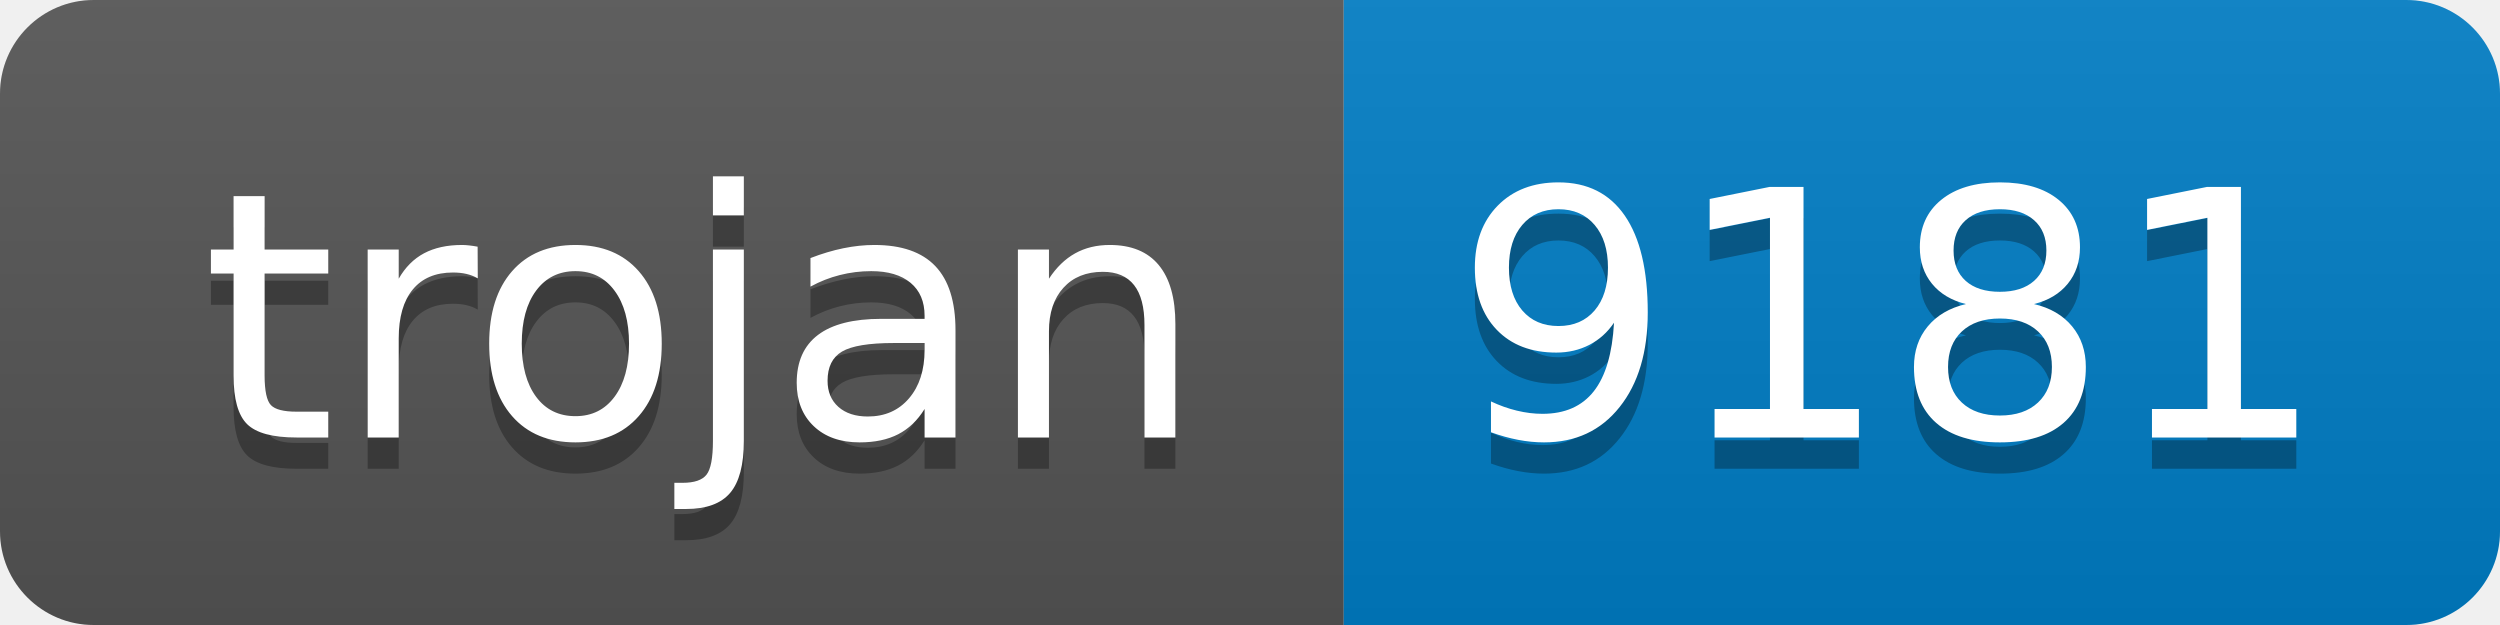
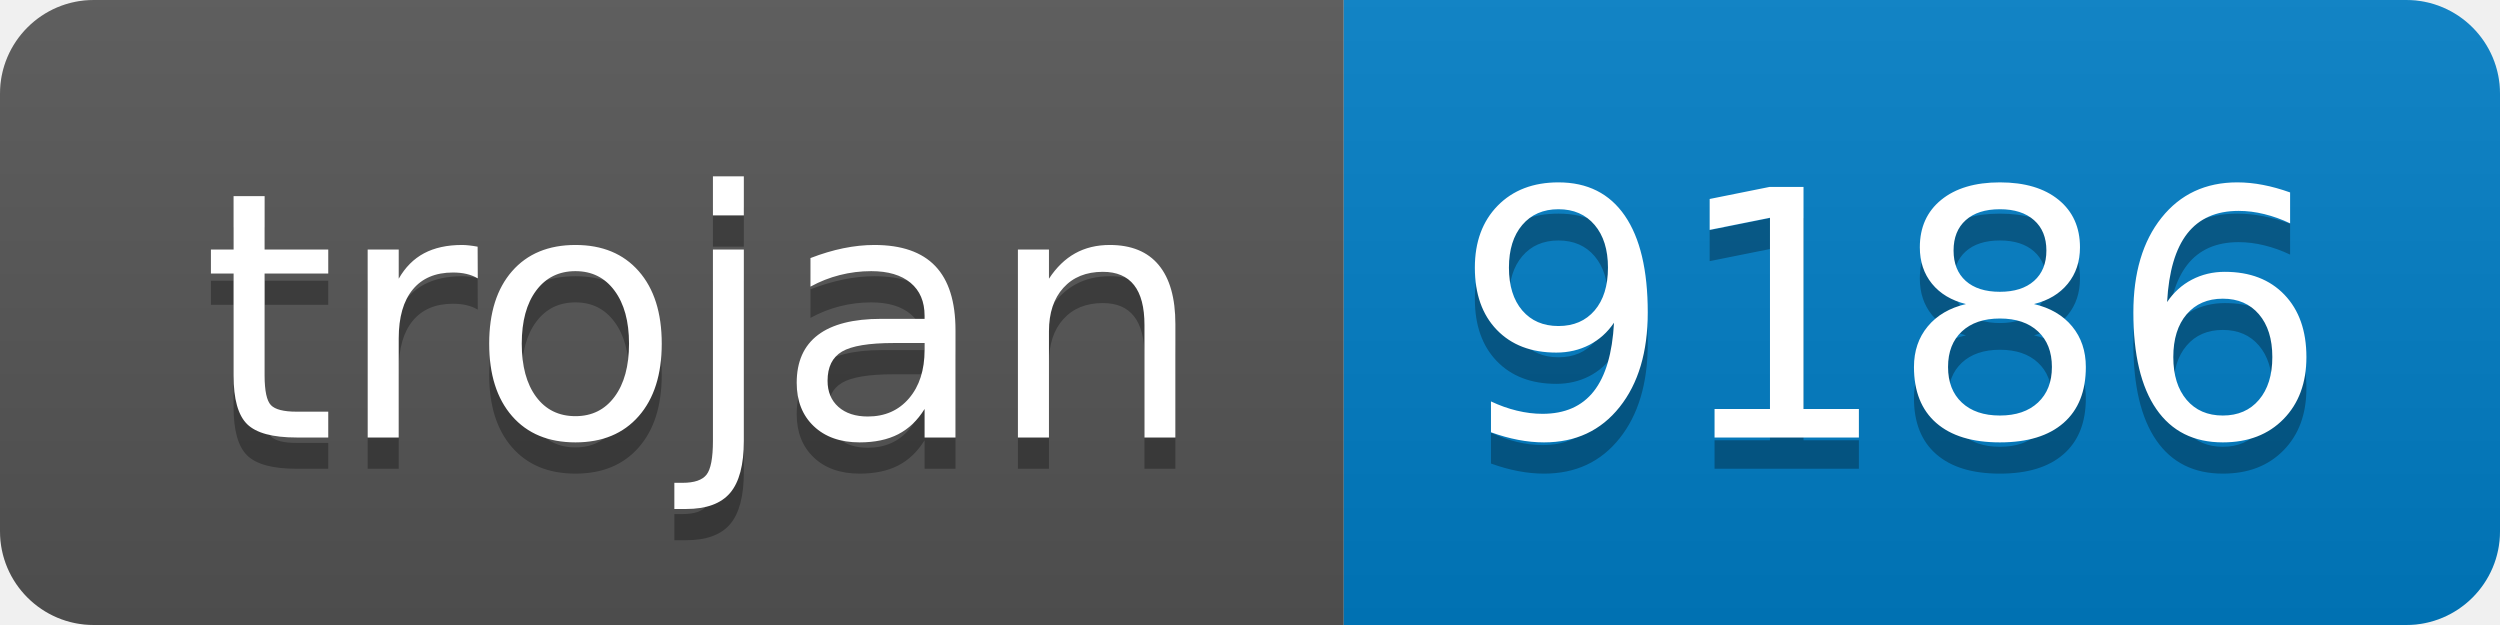
- <svg xmlns="http://www.w3.org/2000/svg" width="80" height="20" role="img" aria-label="trojan: 9181">
+ <svg xmlns="http://www.w3.org/2000/svg" width="80" height="20" role="img" aria-label="trojan: 9186">
  <linearGradient id="s" x2="0" y2="100%">
    <stop offset="0" stop-color="#bbb" stop-opacity=".1" />
    <stop offset="1" stop-opacity=".1" />
  </linearGradient>
  <clipPath id="r">
    <rect width="80" height="20" rx="3" fill="#fff" />
  </clipPath>
  <g clip-path="url(#r)">
    <rect width="43" height="20" fill="#555" />
    <rect x="43" width="37" height="20" fill="#007ec6" />
    <rect width="80" height="20" fill="url(#s)" />
  </g>
  <g fill="#fff" text-anchor="middle" font-family="Verdana,Geneva,DejaVu Sans,sans-serif" text-rendering="geometricPrecision" font-size="110">
    <text aria-hidden="true" x="225" y="150" fill="#010101" fill-opacity=".3" transform="scale(.1)" textLength="330">trojan</text>
    <text x="225" y="140" transform="scale(.1)" fill="#fff" textLength="330">trojan</text>
-     <text aria-hidden="true" x="605" y="150" fill="#010101" fill-opacity=".3" transform="scale(.1)" textLength="270">9181</text>
-     <text x="605" y="140" transform="scale(.1)" fill="#fff" textLength="270">9181</text>
+     <text aria-hidden="true" x="605" y="150" fill="#010101" fill-opacity=".3" transform="scale(.1)" textLength="270">9186</text>
+     <text x="605" y="140" transform="scale(.1)" fill="#fff" textLength="270">9186</text>
  </g>
</svg>
